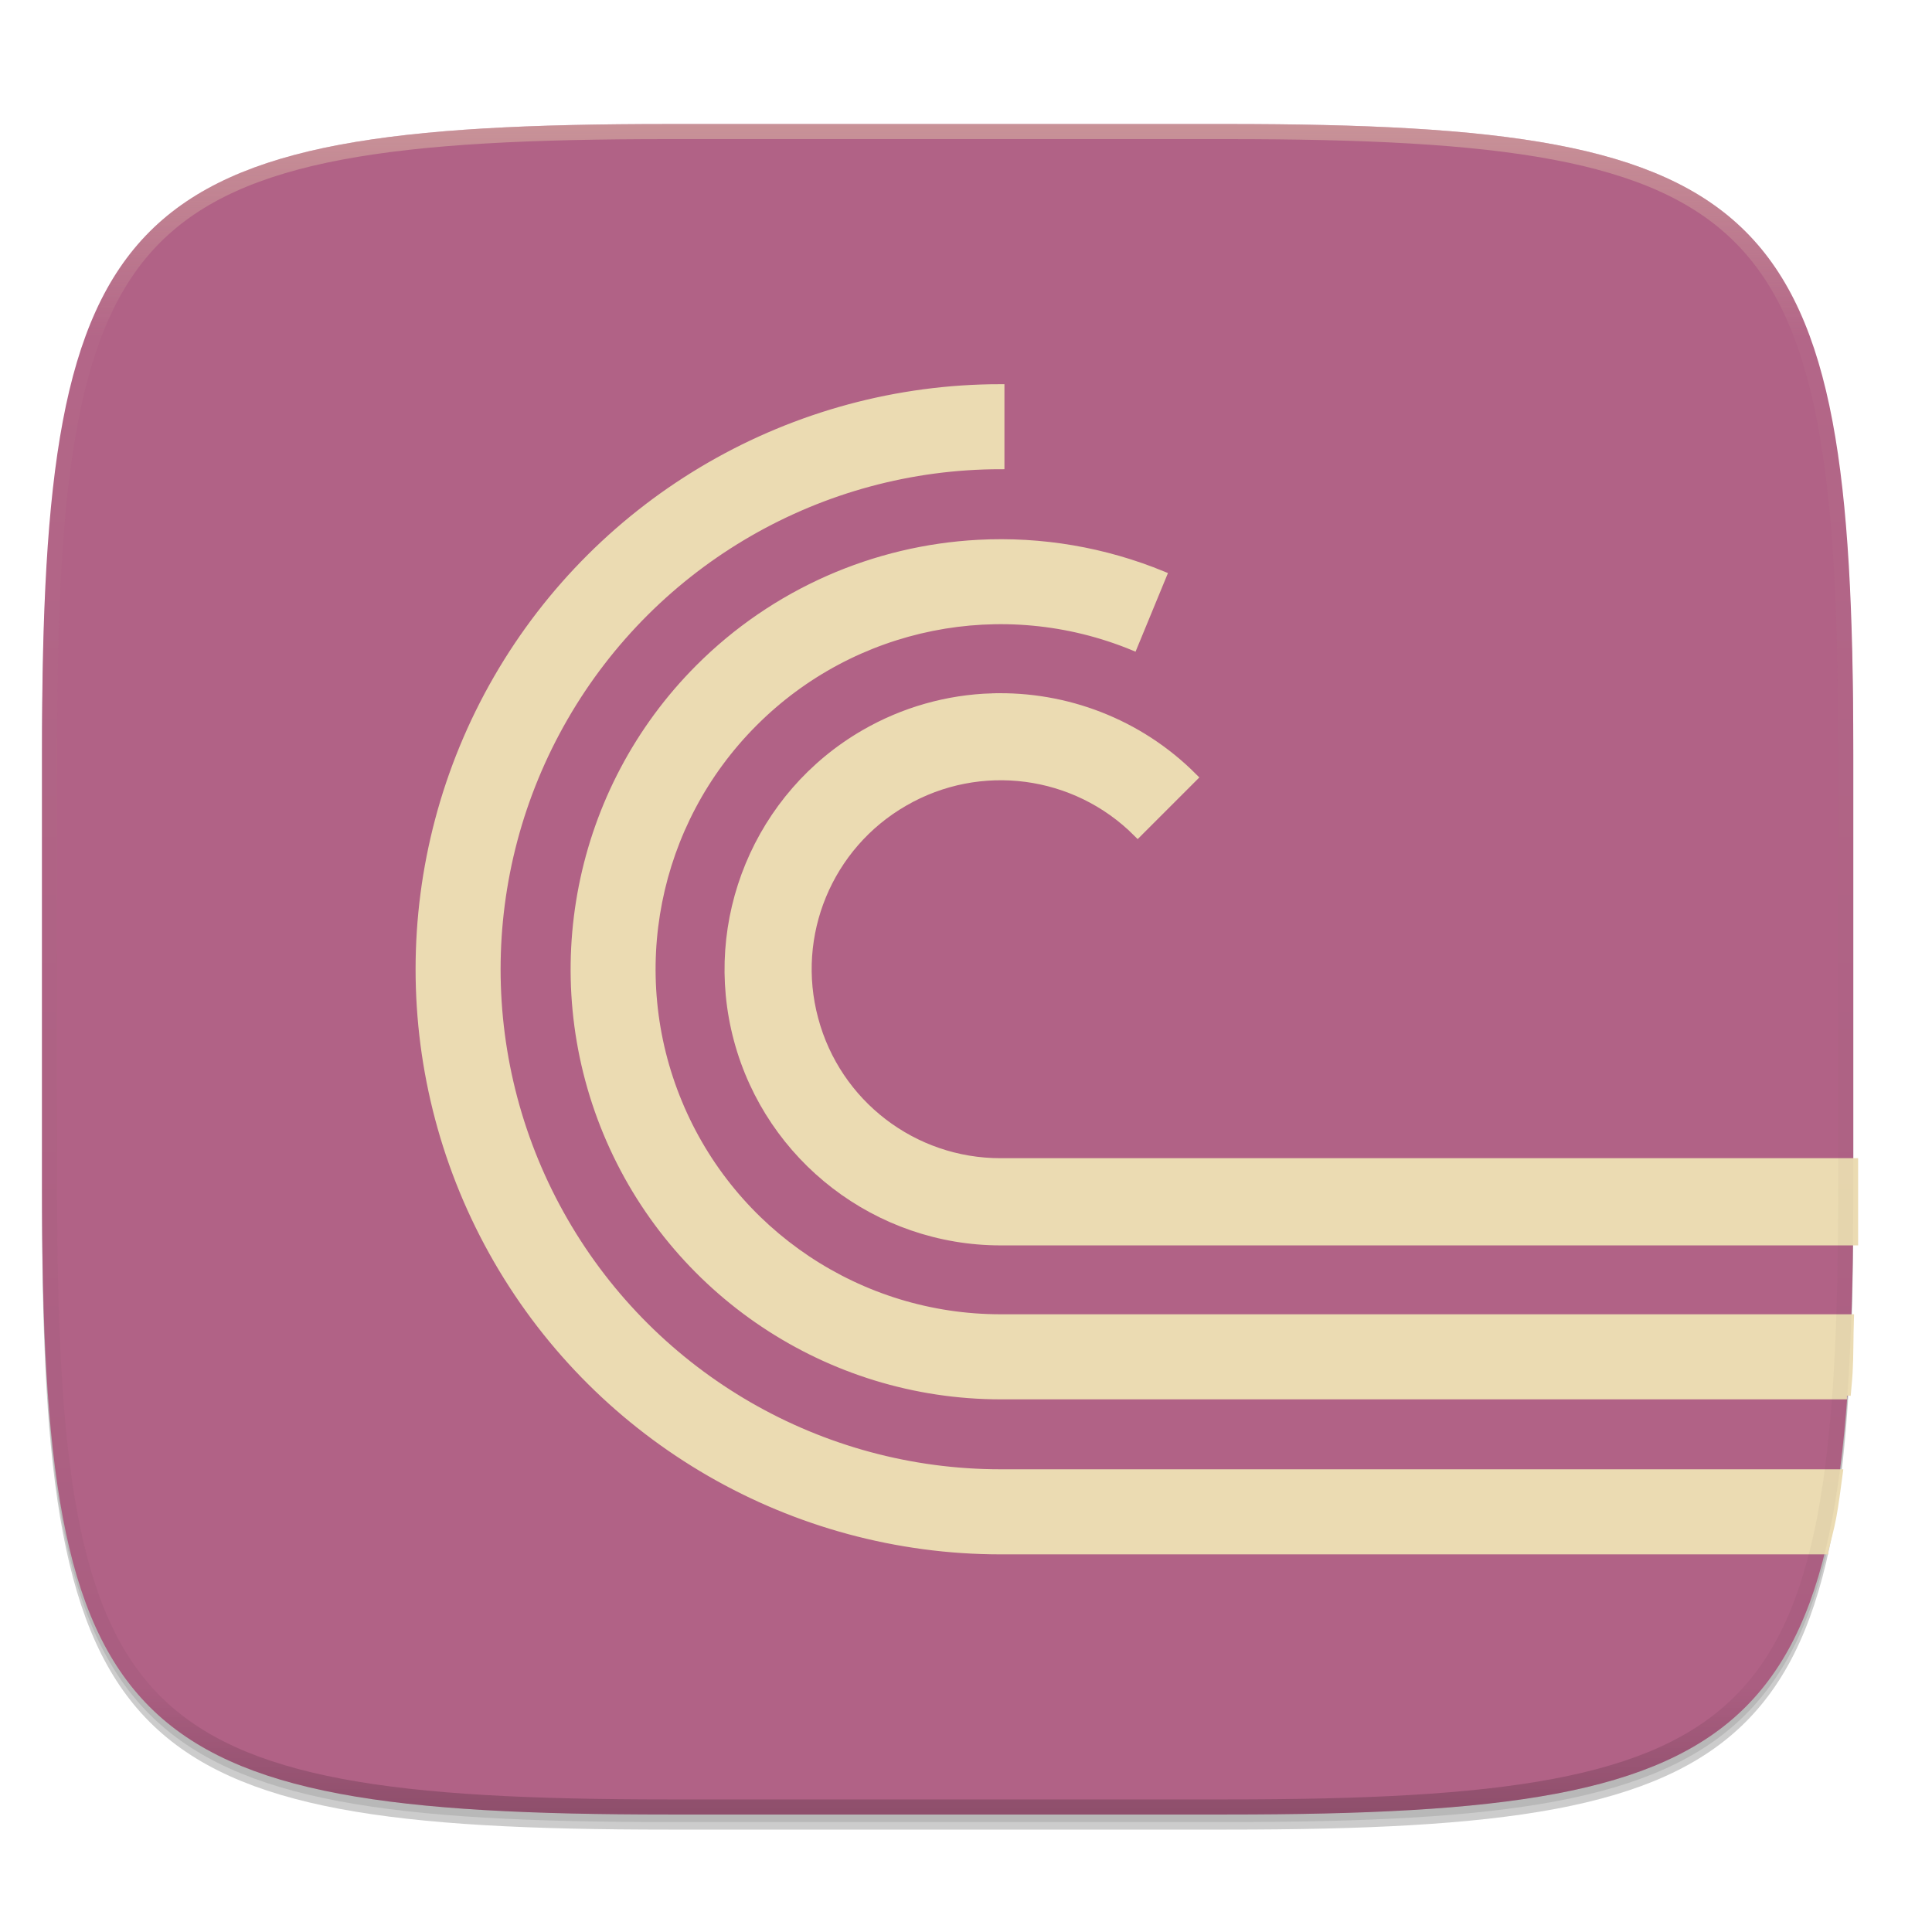
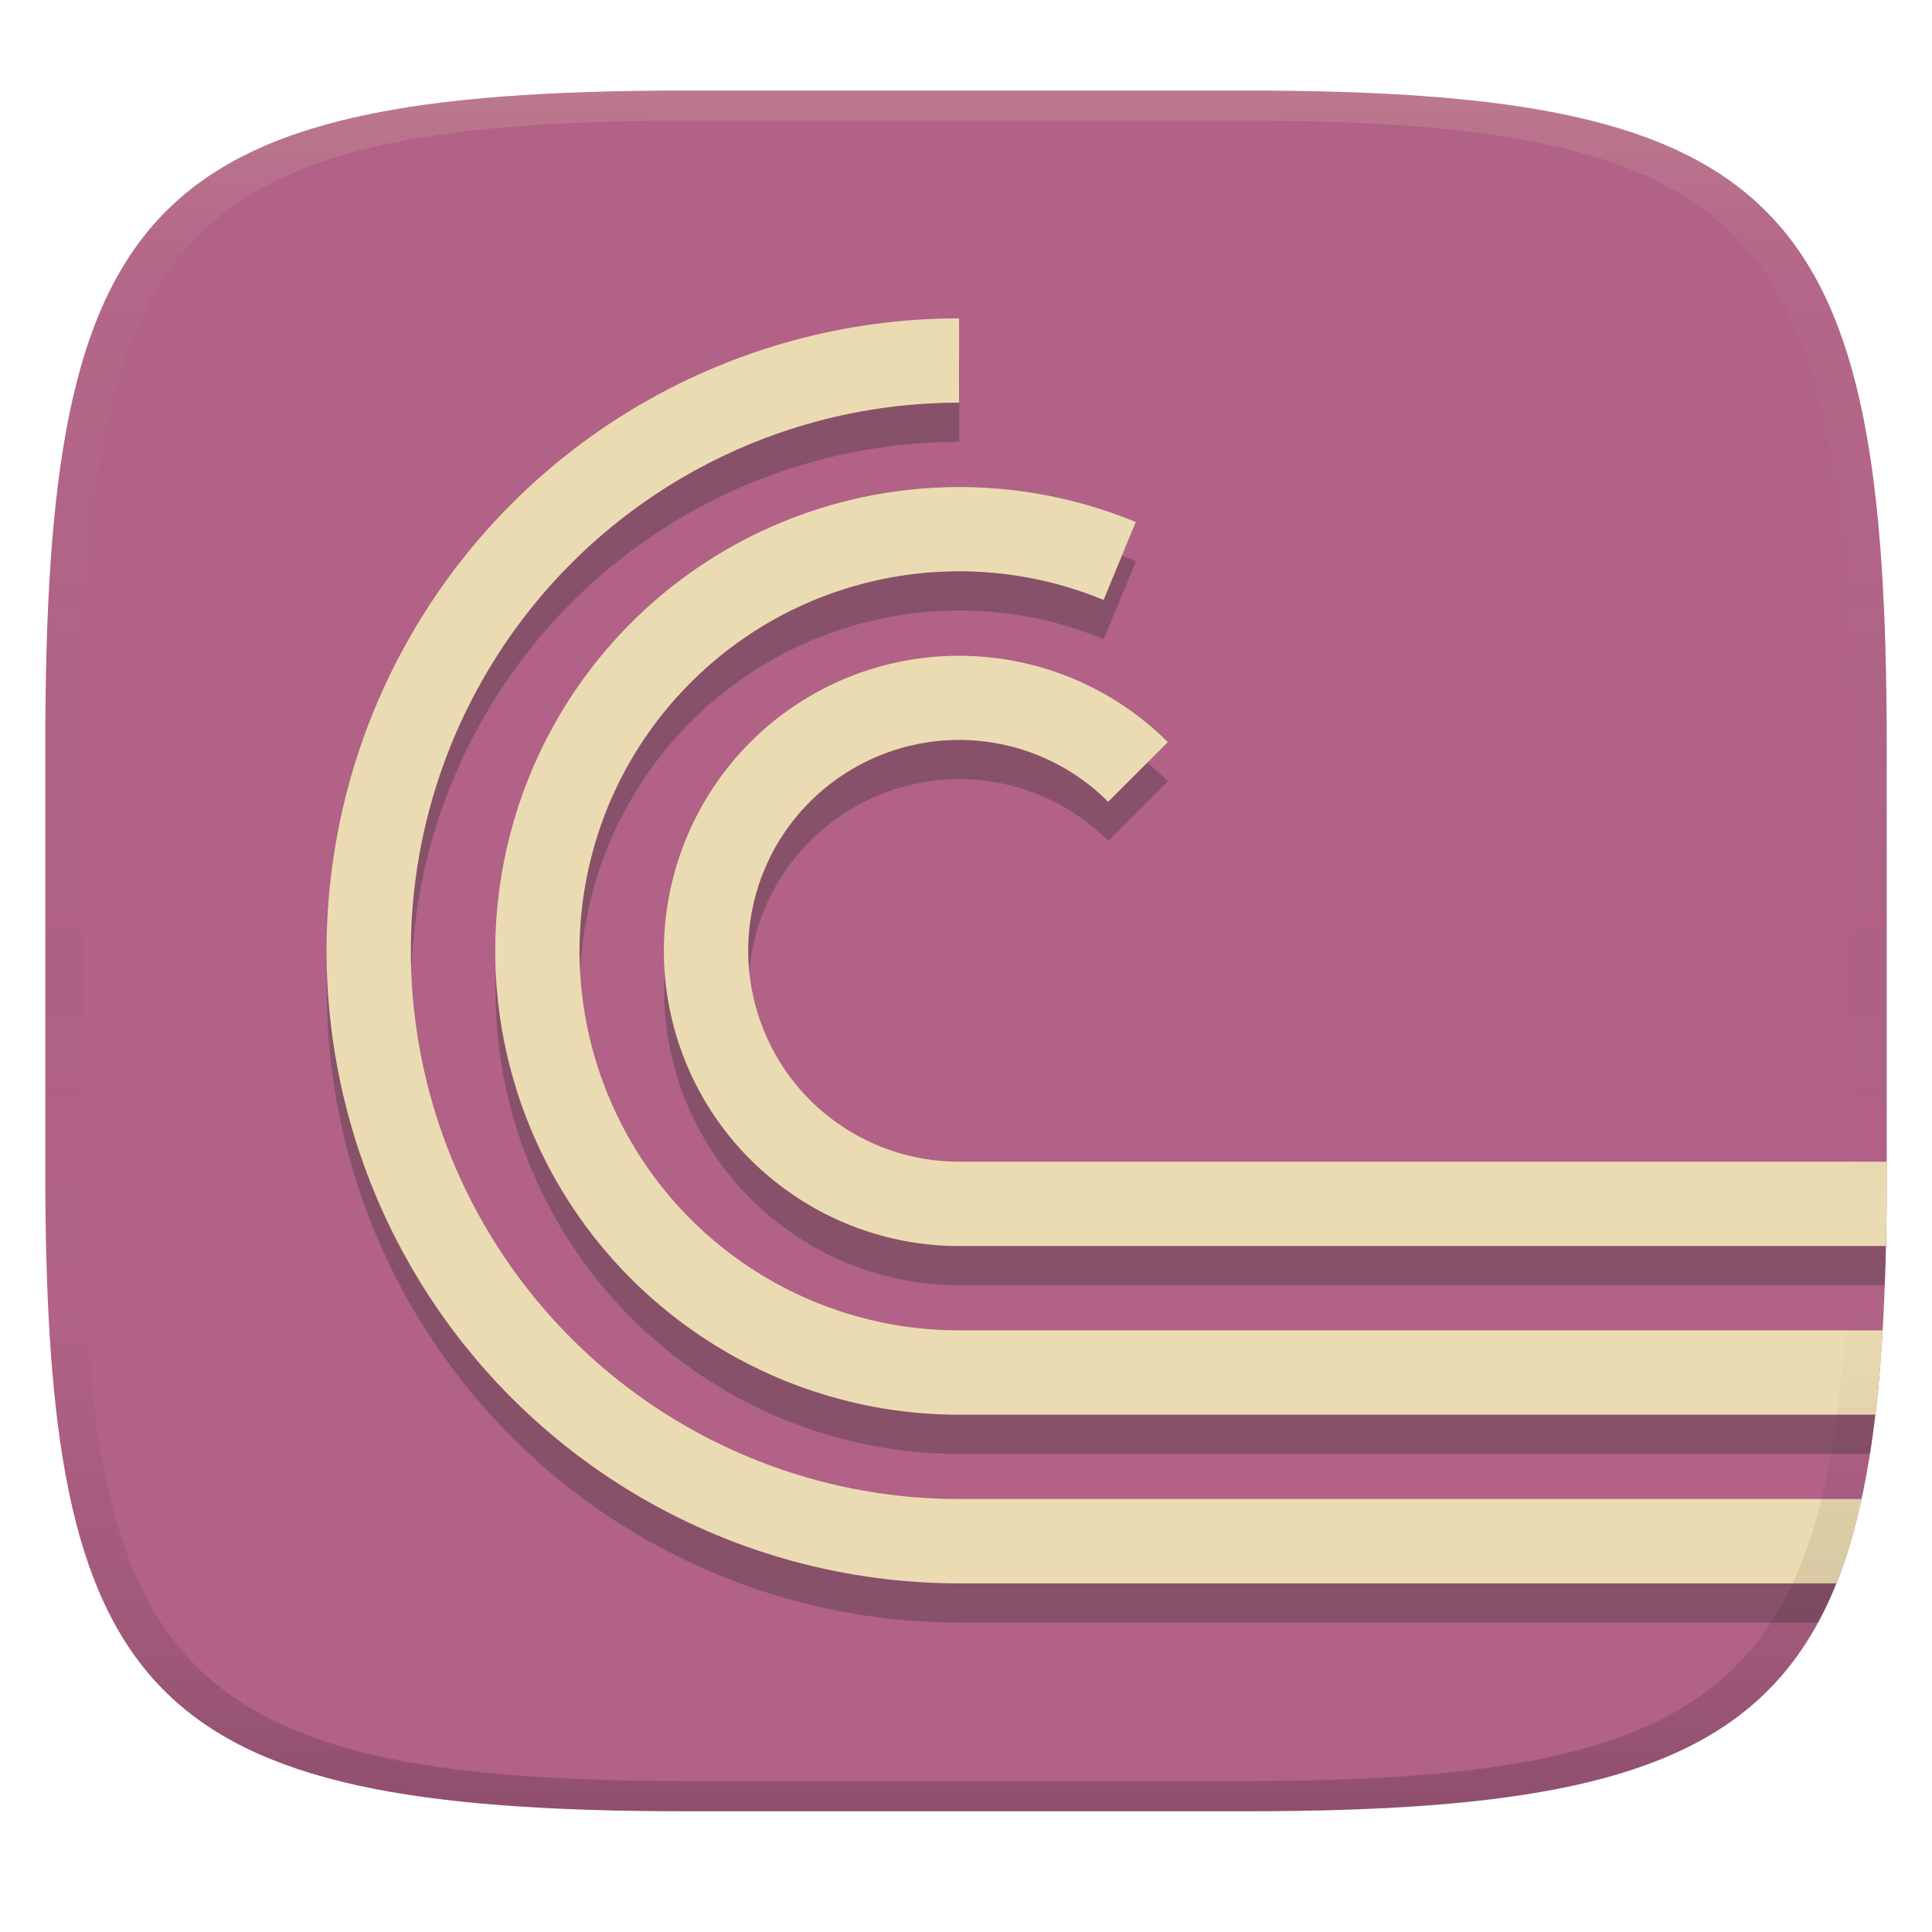
- <svg xmlns="http://www.w3.org/2000/svg" xmlns:xlink="http://www.w3.org/1999/xlink" width="256" height="256" version="1.0" enable-background="new">
+ <svg xmlns="http://www.w3.org/2000/svg" width="256" height="256" version="1.1">
  <defs>
-     <linearGradient id="e" x1="296" x2="296" y1="-212" y2="236" gradientUnits="userSpaceOnUse" xlink:href="#a" />
-     <linearGradient id="a">
-       <stop offset="0" stop-color="#ebdbb2" />
-       <stop offset=".125" stop-color="#ebdbb2" stop-opacity=".098" />
-       <stop offset=".925" stop-opacity=".098" />
-       <stop offset="1" stop-opacity=".498" />
+     <linearGradient id="linearGradient31" x1=".5" x2=".5" y2="1" gradientTransform="matrix(244,0,0,228,5.986,12)" gradientUnits="userSpaceOnUse">
+       <stop stop-color="#ebdbb2" stop-opacity=".2" offset="0" />
+       <stop stop-color="#ebdbb2" stop-opacity=".05" offset=".1" />
+       <stop stop-opacity="0" offset=".704" />
+       <stop stop-opacity=".1" offset=".897" />
+       <stop stop-opacity=".2" offset="1" />
    </linearGradient>
-     <clipPath id="d" clipPathUnits="userSpaceOnUse">
-       <path d="M361.938-212C507.235-212 528-191.287 528-46.125v116.25C528 215.286 507.235 236 361.937 236H214.063C68.766 236 48 215.286 48 70.125v-116.25C48-191.287 68.765-212 214.063-212z" fill="#b16286" />
-     </clipPath>
+     <linearGradient id="linearGradient6" x1="140" x2="140" y1="12" y2="240" gradientUnits="userSpaceOnUse">
+       <stop stop-color="#b16286" offset="0" />
+       <stop stop-color="#b16286" offset="1" />
+     </linearGradient>
  </defs>
-   <path d="M162.537 62.432c72.648 0 83.031 10.357 83.031 82.937v58.125c0 72.581-10.383 82.938-83.031 82.938H88.599c-72.648 0-83.031-10.357-83.031-82.938V145.37c0-72.58 10.383-82.937 83.031-82.937z" opacity=".2" filter="url(#b)" transform="translate(0 -44)" />
-   <path d="M162.537 61.432c72.648 0 83.031 10.357 83.031 82.937v58.125c0 72.581-10.383 82.938-83.031 82.938H88.599c-72.648 0-83.031-10.357-83.031-82.938V144.37c0-72.58 10.383-82.937 83.031-82.937z" opacity=".1" filter="url(#c)" transform="translate(0 -44)" />
-   <path d="M162.537 16.432c72.648 0 83.031 10.357 83.031 82.937v58.125c0 72.581-10.383 82.938-83.031 82.938H88.599c-72.648 0-83.031-10.357-83.031-82.938V99.37c0-72.58 10.383-82.937 83.031-82.937z" fill="#b16286" />
-   <g stroke="#ebdbb2" fill="#ebdbb2">
-     <path d="M241.764 205.46c.355-1.448.75-2.818 1.047-4.386.345-1.832.594-3.883.865-5.885H132.594a66.739 66.739 0 0 1-57.815-33.378 66.738 66.738 0 0 1 0-66.758 66.739 66.739 0 0 1 57.815-33.38V51.405a77.049 77.049 0 0 0-66.71 38.514 77.047 77.047 0 0 0 0 77.027 77.05 77.05 0 0 0 66.71 38.516h109.17z" />
-     <path d="M244.729 184.92c.075-1.033.188-1.952.251-3.024.127-2.147.092-4.944.174-7.248h-112.56a46.187 46.187 0 0 1-42.688-28.502 46.186 46.186 0 0 1 9.963-50.351 46.188 46.188 0 0 1 50.326-10.098l3.912-9.494a56.388 56.388 0 0 0-24.486-4.176c-13.685.727-26.952 6.416-37.023 16.514-16.114 16.157-20.922 40.467-12.176 61.543s29.353 34.836 52.172 34.836h112.135z" />
-     <path d="M131.502 92.51a35.83 35.83 0 0 0-16.882 4.792c-14.068 8.123-20.954 24.741-16.75 40.433 4.205 15.69 18.478 26.644 34.723 26.644h112.975v-10.27H132.593a25.633 25.633 0 0 1-24.8-19.032 25.631 25.631 0 0 1 11.962-28.88 25.633 25.633 0 0 1 30.994 4.079l7.262-7.262c-7.18-7.18-16.839-10.789-26.509-10.503z" stroke-width="1.284" />
-   </g>
-   <g>
-     <path d="M361.938-212C507.235-212 528-191.287 528-46.125v116.25C528 215.286 507.235 236 361.937 236H214.063C68.766 236 48 215.286 48 70.125v-116.25C48-191.287 68.765-212 214.063-212z" clip-path="url(#d)" transform="matrix(.5 0 0 .5 -18.432 122.432)" opacity=".4" fill="none" stroke="url(#e)" stroke-width="8" stroke-linecap="round" stroke-linejoin="round" />
-   </g>
+   <path d="m165 12c72 0 85 15 85 87v56c0 70-13 85-85 85h-74c-72 0-85-15-85-85v-56c0-72 13-87 85-87z" fill="url(#linearGradient6)" style="isolation:isolate" />
+   <path d="m127.11 47.379c-29.942 4e-3 -57.609 15.976-72.584 41.904-14.967 25.932-14.967 57.878 0 83.811 14.975 25.928 42.642 41.902 72.584 41.906h113.8c1.796-3.305 3.266-7.024 4.463-11.178h-118.26c-25.952 5e-3 -49.933-13.84-62.906-36.316-12.98-22.473-12.98-50.164 0-72.637 12.972-22.477 36.954-36.323 62.906-36.318zm0.18 22.352c-1.137-3e-3 -2.276 0.025-3.414 0.086-14.89 0.791-29.325 6.982-40.283 17.969-17.533 17.58-22.764 44.029-13.248 66.961 9.516 22.932 31.937 37.904 56.766 37.904h120.68c0.545-3.453 0.981-7.236 1.31-11.178h-121.99c-20.33 9e-3 -38.663-12.231-46.447-31.012-7.799-18.773-3.52-40.396 10.842-54.783 14.349-14.401 35.961-18.738 54.756-10.988l4.258-10.33c-7.379-3.041-15.269-4.609-23.229-4.629zm0.604 22.365c-0.657-0.014-1.313-0.012-1.971 8e-3 -6.46 0.188-12.773 1.979-18.369 5.213-15.307 8.838-22.799 26.92-18.225 43.994 4.575 17.072 20.106 28.99 37.781 28.99h122.64c0.133-3.542 0.208-7.283 0.24-11.176h-122.88c-12.65 0.016-23.726-8.484-26.984-20.707-3.29-12.214 2.052-25.113 13.016-31.424 10.947-6.339 24.789-4.517 33.723 4.439l7.902-7.902c-7.324-7.324-17.02-11.232-26.873-11.436z" fill="#282828" opacity=".3" style="isolation:isolate" />
+   <path d="m127.08 42.184c-29.942 0.004-57.609 15.976-72.584 41.904-14.967 25.932-14.967 57.878 0 83.811 14.975 25.928 42.642 41.902 72.584 41.906h116.25c1.349-3.365 2.45-7.084 3.342-11.178h-119.59c-25.952 5e-3 -49.933-13.84-62.906-36.316-12.98-22.473-12.98-50.164 0-72.637 12.972-22.477 36.954-36.323 62.906-36.318zm-3.234 22.438c-14.89 0.791-29.325 6.982-40.283 17.969-17.533 17.58-22.764 44.029-13.248 66.961 9.516 22.932 31.937 37.904 56.766 37.904h121.42c0.415-3.491 0.73-7.236 0.964-11.178h-122.38c-20.33 0.009-38.663-12.231-46.447-31.012-7.799-18.773-3.52-40.396 10.842-54.783 14.349-14.401 35.961-18.738 54.756-10.988l4.258-10.33c-8.433-3.476-17.534-5.028-26.643-4.543zm4.018 22.279c-0.657-0.014-1.313-0.012-1.971 8e-3 -6.46 0.188-12.773 1.979-18.369 5.213-15.307 8.838-22.799 26.92-18.225 43.994 4.575 17.072 20.106 28.99 37.781 28.99h122.82c0.062-2.785 0.095-5.639 0.104-8.625v-2.551h-122.92c-12.65 0.016-23.726-8.484-26.984-20.707-3.29-12.214 2.052-25.113 13.016-31.424 10.947-6.339 24.789-4.517 33.723 4.439l7.902-7.902c-7.324-7.324-17.02-11.232-26.873-11.436z" fill="#ebdbb2" style="isolation:isolate" />
+   <path d="m91 12c-72 0-85 15-85 87v56c0 70 13 85 85 85h74c72 0 85-15 85-85v-56c0-72-13-87-85-87zm0 4h74c68 0 80 15 80 83v56c0 66-12 81-80 81h-74c-68 0-80-15-80-81v-56c0-68 12-83 80-83z" fill="url(#linearGradient31)" style="isolation:isolate" />
</svg>
